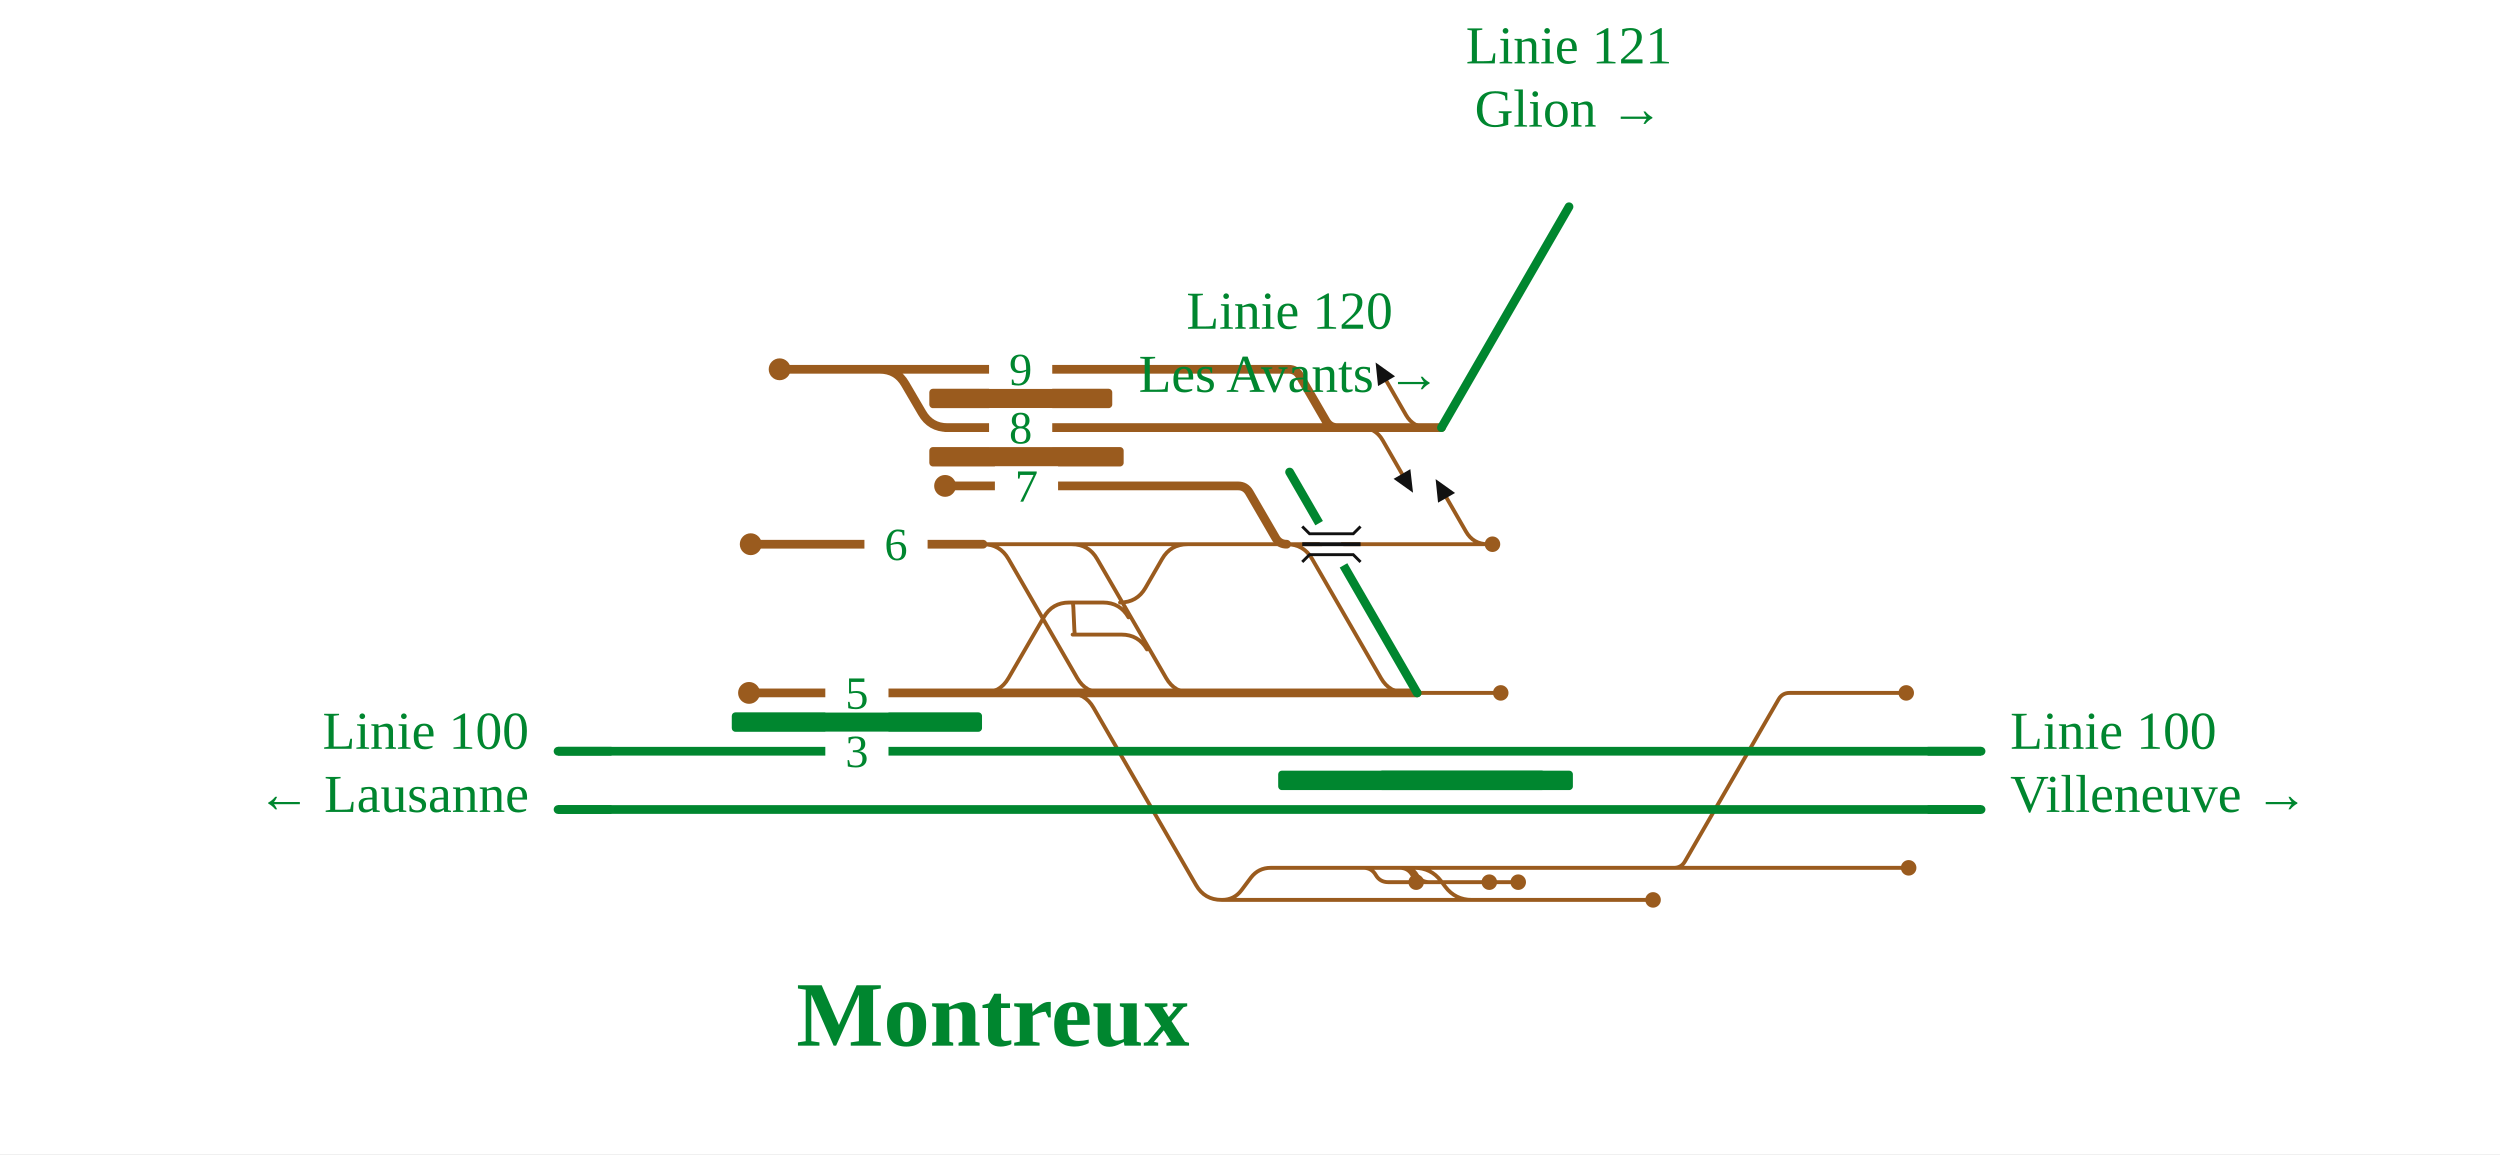
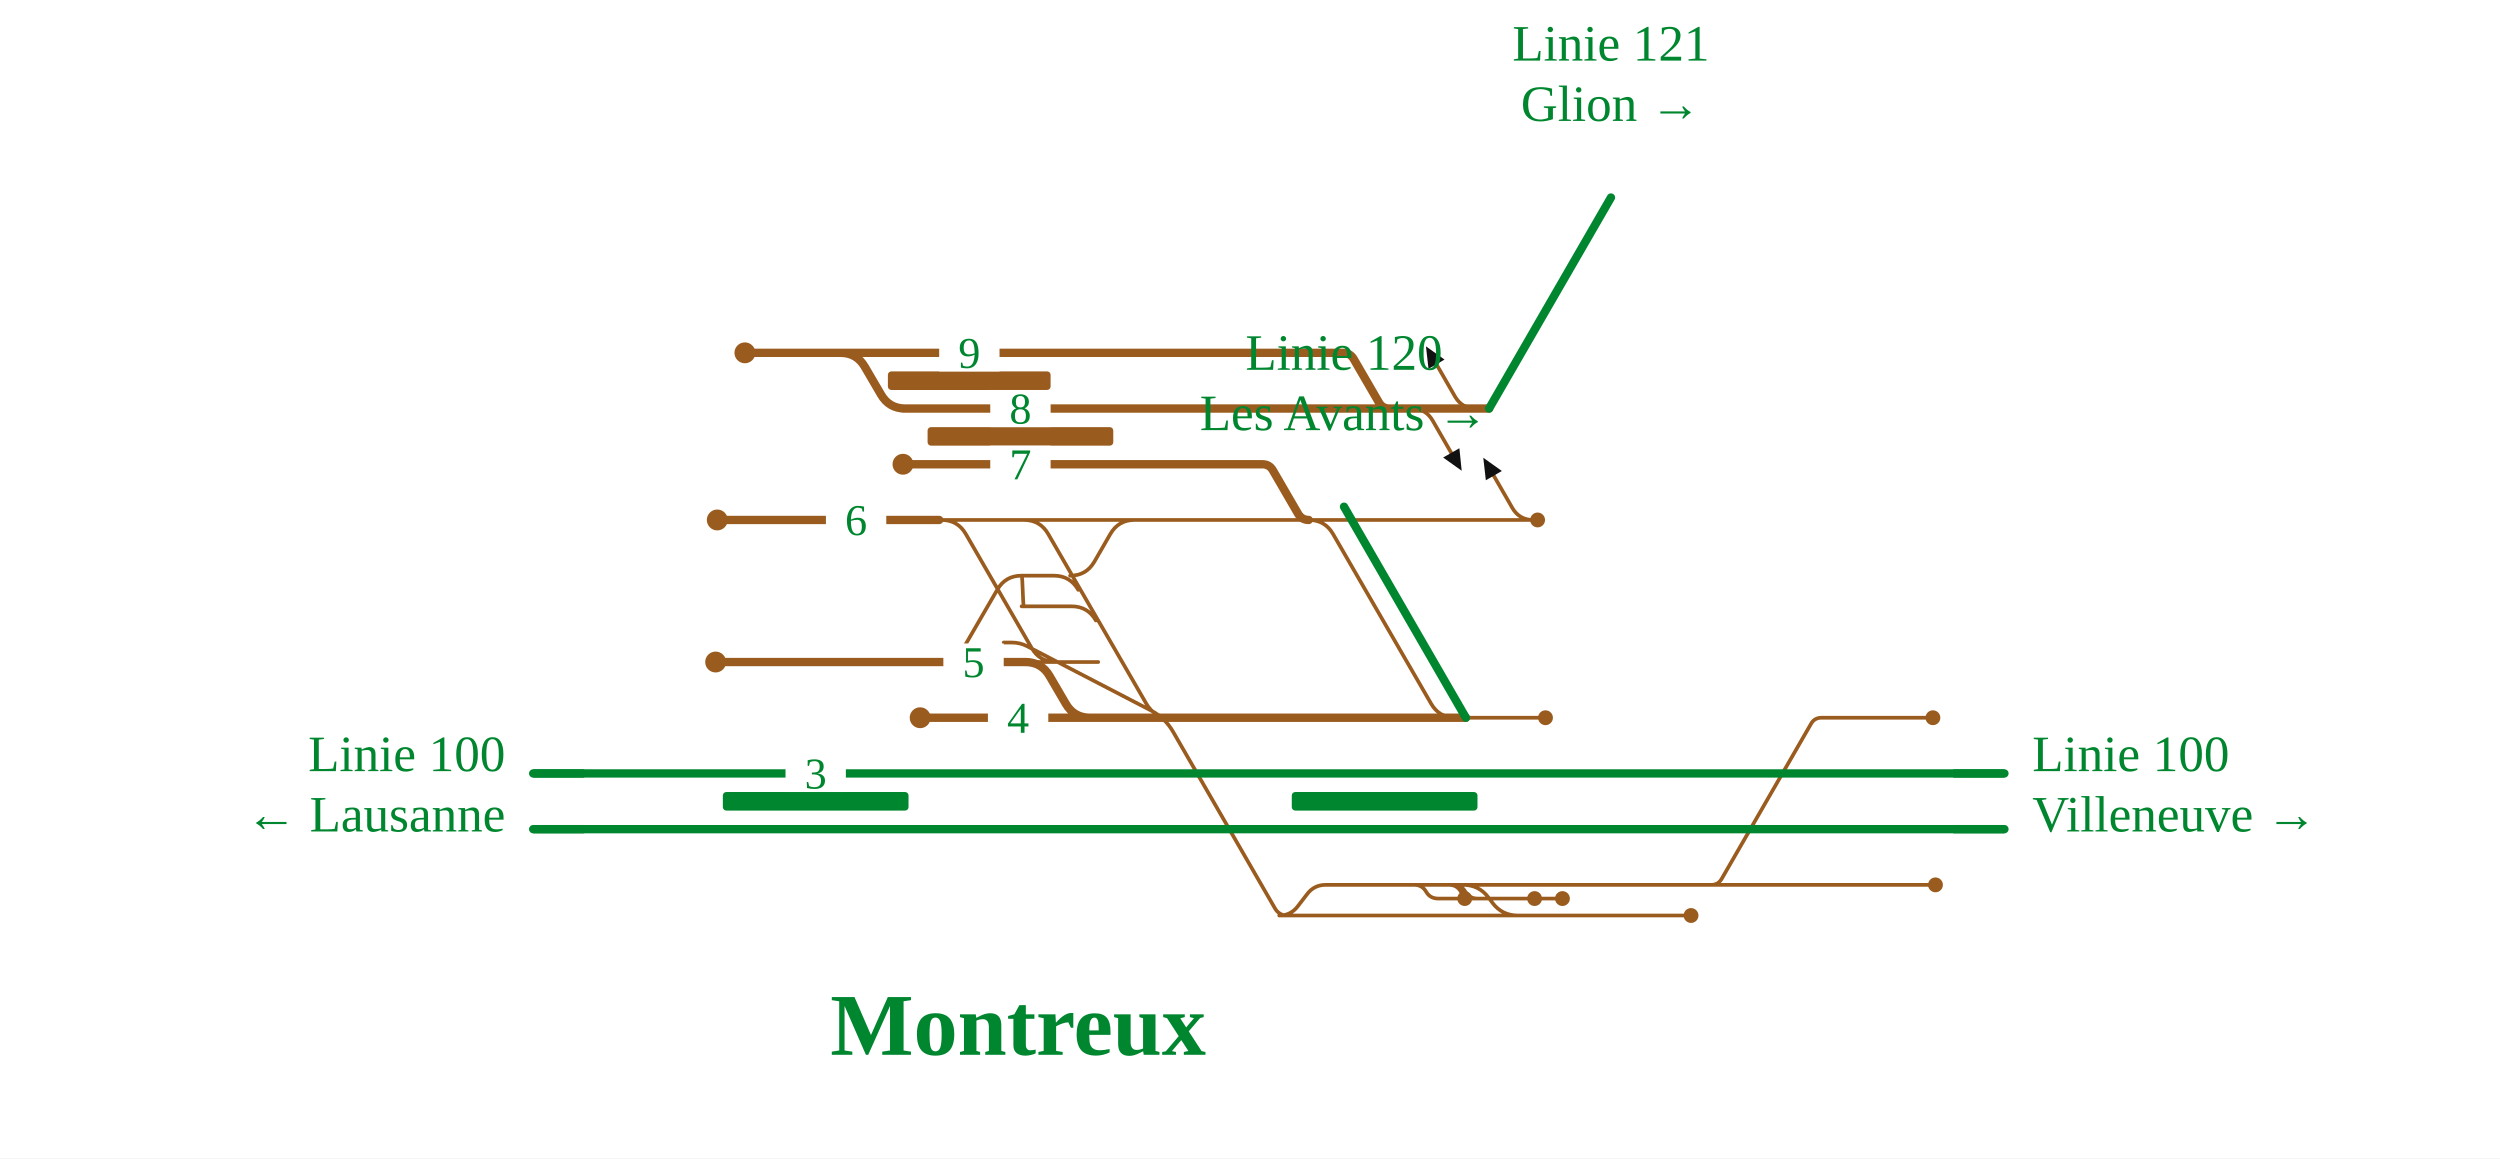
- <svg xmlns="http://www.w3.org/2000/svg" viewBox="0 -42 1029 475" width="1029" height="475" font-family="Fira Sans, Source Sans 3, Helvetica, Arial, sans-serif">
+ <svg xmlns="http://www.w3.org/2000/svg" viewBox="0 -42 1077 499" width="1077" height="499" font-family="Fira Sans, Source Sans 3, Helvetica, Arial, sans-serif">
  <rect y="-42" width="100%" height="100%" fill="#fff" />
  <g fill="none" stroke-linecap="round" stroke-linejoin="round">
    <path d="" stroke="#111" stroke-width="1.6" />
-     <path d="M584.2,315.2H689.0 M689.0,315.2H785.6 M689.0,315.2H689.0Q692.0,315.2 693.5,312.6L732.1,245.8Q733.6,243.2 736.6,243.2H736.6 M736.6,243.2H784.6 M404.6,182.0H440.1 M440.1,182.0H441.1Q448.1,182.0 451.6,188.1L480.0,237.1Q483.5,243.2 490.5,243.2H491.5 M491.5,243.2H583.3 M550.9,243.2H561.7 M561.7,243.2L575.7,243.2 M575.7,243.2H578.9 M564.9,243.2L578.9,243.2 M578.9,243.2H617.7 M503.0,328.4H503.0Q508.0,328.4 511.0,324.4L514.9,319.2Q518.0,315.2 523.0,315.2H523.0 M523.0,315.2H564.6 M564.6,315.2H579.6 M579.6,315.2H581.5 M581.5,315.2H584.2 M582.2,315.2H582.2Q589.0,315.2 593.1,320.6L594.9,323.0Q599.0,328.4 605.8,328.4H605.8 M404.6,243.2H404.6Q411.6,243.2 415.1,237.1L429.6,212.1Q433.1,206.0 440.1,206.0H440.1 M440.1,206.0H441.5 M464.5,212.1Q461.0,206.0 454.0,206.0H441.5 M461.0,206.0H461.0Q468.0,206.0 471.5,199.9L478.3,188.1Q481.8,182.0 488.8,182.0H501.7 M501.7,182.0H529.6 M529.6,182.0H606.4 M606.4,182.0H612.4 M503.0,328.4H680.4 M472.1,225.3Q468.6,219.2 461.6,219.2H441.5 M441.5,206.0C442.0,206.0 442.0,219.2 442.5,219.2 M440.1,182.0H501.7 M439.4,243.2L438.6,243.2 M529.6,182.0H529.6Q536.6,182.0 540.1,188.1L568.4,237.1Q571.9,243.2 578.9,243.2H578.9 M579.9,243.2L564.9,243.2 M404.6,182.0H404.6Q411.6,182.0 415.1,188.1L443.4,237.1Q446.9,243.2 453.9,243.2H453.9 M453.9,243.2H454.1 M439.4,243.2H439.6 M439.6,243.2H439.6Q446.6,243.2 450.1,249.3L492.3,322.3Q495.8,328.4 502.8,328.4H502.8 M502.8,328.4H503.0 M556.6,315.2L561.2,315.2Q564.6,315.2 566.3,318.2L566.3,318.2Q568.0,321.1 571.4,321.1L582.9,321.1 M573.5,315.2L578.1,315.2Q581.5,315.2 583.2,318.2L583.2,318.2Q584.9,321.1 588.4,321.1L624.9,321.1 M571.6,315.2L576.1,315.2Q579.6,315.2 581.3,318.2L581.3,318.2Q583.0,321.1 586.4,321.1L613.0,321.1 M612.4,182.0Q606.4,182.0 603.4,176.8L595.4,162.9 M560.1,134.0Q566.1,134.0 569.1,139.2L577.1,153.1 M587.7,134.0Q581.7,134.0 578.7,128.8L570.7,114.9" stroke="#9a5b1e" stroke-width="1.6" />
-     <path d="M229.7,267.2H798.7 M798.7,267.2L815.4,267.2 M229.7,291.2H798.9 M798.9,291.2L815.4,291.2" stroke="#00862f" stroke-width="3.6" />
-     <path d="M583.3,243.2L583.3,243.2 M583.3,243.2L583.3,243.2 M389.0,134.0H550.4 M550.4,134.0H566.1 M593.3,134.0L593.3,134.0 M309.0,182.0H404.6 M320.9,110.0H361.1 M361.1,110.0H362.1Q369.1,110.0 372.6,116.1L379.5,127.9Q383.0,134.0 390.0,134.0H391.0 M389.0,158.0H509.6 M509.6,158.0H509.6Q512.6,158.0 514.2,160.7L525.0,179.3Q526.5,182.0 529.6,182.0H529.6 M361.1,110.0H530.4 M530.4,110.0H530.4Q533.5,110.0 535.0,112.7L545.8,131.3Q547.4,134.0 550.4,134.0H550.4 M582.0,134.0H593.3 M581.7,134.0H582.0 M580.2,134.0H581.7 M566.1,134.0H580.2 M439.4,243.2H569.3 M569.3,243.2L583.3,243.2 M404.6,243.2H439.4 M308.3,243.2H404.6" stroke="#9a5b1e" stroke-width="3.6" />
+     <path d="M632.3,339.2H737.2 M737.2,339.2H833.8 M737.2,339.2H737.2Q740.2,339.2 741.7,336.6L780.2,269.8Q781.7,267.2 784.7,267.2H784.7 M784.7,267.2H832.7 M404.6,182.0H440.1 M440.1,182.0H441.1Q448.1,182.0 451.6,188.1L493.8,261.1Q497.3,267.2 504.3,267.2H505.3 M505.3,267.2H631.5 M599.0,267.2H607.9 M607.9,267.2L621.9,267.2 M621.9,267.2H627.0 M613.0,267.2L627.1,267.2 M627.1,267.2H665.8 M551.1,352.4H551.1Q556.1,352.4 559.1,348.4L563.1,343.2Q566.1,339.2 571.1,339.2H571.1 M571.1,339.2H612.7 M612.7,339.2H627.7 M627.7,339.2H629.6 M629.6,339.2H632.3 M630.3,339.2H630.3Q637.1,339.2 641.2,344.6L643.0,347.0Q647.1,352.4 653.9,352.4H653.9 M404.6,243.2H404.6Q411.6,243.2 415.1,237.1L429.6,212.1Q433.1,206.0 440.1,206.0H440.1 M464.5,212.1Q461.0,206.0 454.0,206.0H440.1 M461.0,206.0H461.0Q468.0,206.0 471.5,199.9L478.3,188.1Q481.8,182.0 488.8,182.0H501.7 M501.7,182.0H563.8 M563.8,182.0H654.5 M654.5,182.0H660.5 M551.1,352.4H728.5 M472.1,225.3Q468.6,219.2 461.6,219.2H440.1 M440.1,206.0C440.6,206.0 440.6,219.2 441.1,219.2 M440.1,182.0H501.7 M439.4,243.2L472.8,243.2 M563.8,182.0H563.8Q570.8,182.0 574.3,188.1L616.5,261.1Q620.0,267.2 627.0,267.2H627.0 M627.0,267.2H627.1 M628.0,267.2L613.0,267.2 M404.6,182.0H405.6Q412.6,182.0 416.1,188.1L444.4,237.1Q447.9,243.2 454.9,243.2H455.9 M455.9,243.2H473.1 M432.4,234.8L435.9,234.8Q439.4,234.8 442.5,236.4L495.7,264.0Q501.9,267.2 505.4,273.3L549.3,349.4Q551.1,352.4 554.6,352.4L558.1,352.4 M604.7,339.2L609.3,339.2Q612.7,339.2 614.4,342.2L614.4,342.2Q616.1,345.1 619.6,345.1L631.0,345.1 M621.6,339.2L626.2,339.2Q629.6,339.2 631.3,342.2L631.3,342.2Q633.1,345.1 636.5,345.1L673.1,345.1 M619.7,339.2L624.3,339.2Q627.7,339.2 629.4,342.2L629.4,342.2Q631.1,345.1 634.6,345.1L661.1,345.1 M660.5,182.0Q654.5,182.0 651.5,176.8L643.5,162.9 M608.2,134.0Q614.2,134.0 617.2,139.2L625.2,153.1 M635.8,134.0Q629.8,134.0 626.8,128.8L618.8,114.9" stroke="#9a5b1e" stroke-width="1.6" />
+     <path d="M229.7,291.2H846.8 M846.8,291.2L863.5,291.2 M229.7,315.2H847.1 M847.1,315.2L863.5,315.2" stroke="#00862f" stroke-width="3.6" />
+     <path d="M631.5,267.2L631.5,267.2 M631.5,267.2L631.5,267.2 M570.3,267.2L631.5,267.2 M389.0,134.0H598.6 M598.6,134.0H614.2 M641.5,134.0L641.5,134.0 M309.0,182.0H404.6 M501.9,267.2H570.3 M396.4,267.2H501.9 M320.9,110.0H361.1 M361.1,110.0H362.1Q369.1,110.0 372.6,116.1L379.5,127.9Q383.0,134.0 390.0,134.0H391.0 M389.0,158.0H543.8 M543.8,158.0H543.8Q546.9,158.0 548.4,160.7L559.2,179.3Q560.8,182.0 563.8,182.0H563.8 M361.1,110.0H578.6 M578.6,110.0H578.6Q581.6,110.0 583.2,112.7L594.0,131.3Q595.5,134.0 598.6,134.0H598.6 M630.1,134.0H641.5 M629.8,134.0H630.1 M628.3,134.0H629.8 M614.2,134.0H628.3 M439.4,243.2H440.7 M440.7,243.2H441.7Q448.7,243.2 452.2,249.3L459.1,261.1Q462.6,267.2 469.6,267.2H470.6 M470.6,267.2H570.3 M404.6,243.2H439.4 M308.3,243.2H404.6" stroke="#9a5b1e" stroke-width="3.6" />
  </g>
-   <rect x="301.2" y="251.2" width="103.0" height="8" rx="1.5" fill="#00862f" />
-   <rect x="526.1" y="275.2" width="110.0" height="8" rx="1.5" fill="#00862f" />
-   <rect x="567.4" y="275.2" width="80.0" height="8" rx="1.5" fill="#00862f" />
-   <rect x="382.5" y="142.0" width="80.0" height="8" rx="1.5" fill="#9a5b1e" />
-   <rect x="382.5" y="118.0" width="75.3" height="8" rx="1.5" fill="#9a5b1e" />
-   <circle cx="785.6" cy="315.2" r="3.2" fill="#9a5b1e" />
-   <circle cx="784.6" cy="243.2" r="3.2" fill="#9a5b1e" />
-   <circle cx="617.7" cy="243.2" r="3.2" fill="#9a5b1e" />
+   <rect x="311.4" y="299.2" width="80.0" height="8" rx="1.5" fill="#00862f" />
+   <rect x="556.5" y="299.2" width="80.0" height="8" rx="1.5" fill="#00862f" />
+   <rect x="399.6" y="142.0" width="80.0" height="8" rx="1.5" fill="#9a5b1e" />
+   <rect x="382.5" y="118.0" width="70.1" height="8" rx="1.5" fill="#9a5b1e" />
+   <circle cx="833.8" cy="339.2" r="3.2" fill="#9a5b1e" />
+   <circle cx="832.7" cy="267.2" r="3.2" fill="#9a5b1e" />
+   <circle cx="665.8" cy="267.2" r="3.2" fill="#9a5b1e" />
  <circle cx="309.0" cy="182.0" r="4.5" fill="#9a5b1e" />
-   <circle cx="614.3" cy="182.0" r="3.2" fill="#9a5b1e" />
-   <circle cx="680.4" cy="328.4" r="3.2" fill="#9a5b1e" />
+   <circle cx="662.4" cy="182.0" r="3.2" fill="#9a5b1e" />
+   <circle cx="728.5" cy="352.4" r="3.2" fill="#9a5b1e" />
+   <circle cx="396.4" cy="267.2" r="4.5" fill="#9a5b1e" />
  <circle cx="320.9" cy="110.0" r="4.5" fill="#9a5b1e" />
  <circle cx="389.0" cy="158.0" r="4.5" fill="#9a5b1e" />
  <circle cx="308.3" cy="243.2" r="4.5" fill="#9a5b1e" />
-   <circle cx="582.9" cy="321.1" r="3.2" fill="#9a5b1e" />
-   <circle cx="624.9" cy="321.1" r="3.2" fill="#9a5b1e" />
-   <circle cx="613.0" cy="321.1" r="3.2" fill="#9a5b1e" />
-   <path d="M590.9,155.2L598.9,160.9L591.9,164.9Z" fill="#111" data-pfeil="0" />
-   <path d="M581.6,160.8L573.6,155.1L580.5,151.1Z" fill="#111" data-pfeil="1" />
-   <path d="M566.2,107.2L574.2,112.9L567.2,116.9Z" fill="#111" data-pfeil="2" />
-   <rect x="407.1" y="126.0" width="26" height="16" fill="#fff" />
-   <text x="420.1" y="140.5" font-size="19" text-anchor="middle" fill="#00862f">8</text>
+   <circle cx="631.0" cy="345.1" r="3.2" fill="#9a5b1e" />
+   <circle cx="673.1" cy="345.1" r="3.2" fill="#9a5b1e" />
+   <circle cx="661.1" cy="345.1" r="3.2" fill="#9a5b1e" />
+   <path d="M639.0,155.2L647.0,160.9L640.1,164.9Z" fill="#111" data-pfeil="0" />
+   <path d="M629.7,160.8L621.7,155.1L628.7,151.1Z" fill="#111" data-pfeil="1" />
+   <path d="M614.3,107.2L622.3,112.9L615.4,116.9Z" fill="#111" data-pfeil="2" />
+   <rect x="426.6" y="126.0" width="26" height="16" fill="#fff" />
+   <text x="439.6" y="140.5" font-size="19" text-anchor="middle" fill="#00862f">8</text>
  <rect x="355.8" y="174.0" width="26" height="16" fill="#fff" />
  <text x="368.8" y="188.5" font-size="19" text-anchor="middle" fill="#00862f">6</text>
-   <rect x="407.1" y="102.0" width="26" height="16" fill="#fff" />
-   <text x="420.1" y="116.5" font-size="19" text-anchor="middle" fill="#00862f">9</text>
-   <rect x="409.5" y="150.0" width="26" height="16" fill="#fff" />
-   <text x="422.5" y="164.5" font-size="19" text-anchor="middle" fill="#00862f">7</text>
-   <rect x="339.7" y="259.2" width="26" height="16" fill="#fff" />
-   <text x="352.7" y="273.7" font-size="19" text-anchor="middle" fill="#00862f">3</text>
-   <rect x="339.7" y="235.2" width="26" height="16" fill="#fff" />
-   <text x="352.7" y="249.7" font-size="19" text-anchor="middle" fill="#00862f">5</text>
-   <path d="M251.7,267.2H229.7" stroke="#00862f" stroke-width="3.6" fill="none" />
-   <path d="M793.4,267.2H815.4" stroke="#00862f" stroke-width="3.6" fill="none" />
+   <rect x="425.6" y="259.2" width="26" height="16" fill="#fff" />
+   <text x="438.6" y="273.7" font-size="19" text-anchor="middle" fill="#00862f">4</text>
+   <rect x="404.6" y="102.0" width="26" height="16" fill="#fff" />
+   <text x="417.6" y="116.5" font-size="19" text-anchor="middle" fill="#00862f">9</text>
+   <rect x="426.6" y="150.0" width="26" height="16" fill="#fff" />
+   <text x="439.6" y="164.5" font-size="19" text-anchor="middle" fill="#00862f">7</text>
+   <rect x="338.4" y="283.2" width="26" height="16" fill="#fff" />
+   <text x="351.4" y="297.7" font-size="19" text-anchor="middle" fill="#00862f">3</text>
+   <rect x="406.4" y="235.2" width="26" height="16" fill="#fff" />
+   <text x="419.4" y="249.7" font-size="19" text-anchor="middle" fill="#00862f">5</text>
  <path d="M251.7,291.2H229.7" stroke="#00862f" stroke-width="3.6" fill="none" />
-   <path d="M793.4,291.2H815.4" stroke="#00862f" stroke-width="3.6" fill="none" />
-   <path d="M583.3,243.2L583.3,243.2L530.8,152.3" stroke="#00862f" stroke-width="3.6" stroke-linecap="round" fill="none" />
-   <path d="M593.3,134.0L593.3,134.0L645.8,43.1" stroke="#00862f" stroke-width="3.6" stroke-linecap="round" fill="none" />
-   <path d="M553.0,190.7L543.0,173.3" stroke="#fff" stroke-width="7.6" />
-   <path d="M536.0,182.0L560.0,182.0" stroke="#111" stroke-width="1.6" fill="none" />
-   <path d="M536.0,174.7L539.0,177.7L557.0,177.7L560.0,174.7" fill="none" stroke="#111" stroke-width="1.2" />
-   <path d="M536.0,189.3L539.0,186.3L557.0,186.3L560.0,189.3" fill="none" stroke="#111" stroke-width="1.2" />
-   <text x="217.7" y="266.2" font-size="22" text-anchor="end" fill="#00862f">Linie 100</text>
-   <text x="217.7" y="292.2" font-size="22" text-anchor="end" fill="#00862f">← Lausanne</text>
-   <text x="827.4" y="266.2" font-size="22" text-anchor="start" fill="#00862f">Linie 100</text>
-   <text x="827.4" y="292.2" font-size="22" text-anchor="start" fill="#00862f">Villeneuve →</text>
-   <text x="530.8" y="93.3" font-size="22" text-anchor="middle" fill="#00862f">Linie 120</text>
-   <text x="530.8" y="119.3" font-size="22" text-anchor="middle" fill="#00862f">Les Avants →</text>
-   <text x="645.8" y="-15.9" font-size="22" text-anchor="middle" fill="#00862f">Linie 121</text>
-   <text x="645.8" y="10.1" font-size="22" text-anchor="middle" fill="#00862f">Glion →</text>
-   <text x="408.7" y="388.4" font-size="38" font-weight="700" text-anchor="middle" fill="#00862f">Montreux</text>
+   <path d="M841.5,291.2H863.5" stroke="#00862f" stroke-width="3.6" fill="none" />
+   <path d="M251.7,315.2H229.7" stroke="#00862f" stroke-width="3.6" fill="none" />
+   <path d="M841.5,315.2H863.5" stroke="#00862f" stroke-width="3.6" fill="none" />
+   <path d="M631.5,267.2L631.5,267.2L579.0,176.3" stroke="#00862f" stroke-width="3.6" stroke-linecap="round" fill="none" />
+   <path d="M641.5,134.0L641.5,134.0L694.0,43.1" stroke="#00862f" stroke-width="3.6" stroke-linecap="round" fill="none" />
+   <text x="217.7" y="290.2" font-size="22" text-anchor="end" fill="#00862f">Linie 100</text>
+   <text x="217.7" y="316.2" font-size="22" text-anchor="end" fill="#00862f">← Lausanne</text>
+   <text x="875.5" y="290.2" font-size="22" text-anchor="start" fill="#00862f">Linie 100</text>
+   <text x="875.5" y="316.2" font-size="22" text-anchor="start" fill="#00862f">Villeneuve →</text>
+   <text x="579.0" y="117.3" font-size="22" text-anchor="middle" fill="#00862f">Linie 120</text>
+   <text x="579.0" y="143.3" font-size="22" text-anchor="middle" fill="#00862f">Les Avants →</text>
+   <text x="694.0" y="-15.9" font-size="22" text-anchor="middle" fill="#00862f">Linie 121</text>
+   <text x="694.0" y="10.1" font-size="22" text-anchor="middle" fill="#00862f">Glion →</text>
+   <text x="438.6" y="412.4" font-size="38" font-weight="700" text-anchor="middle" fill="#00862f">Montreux</text>
</svg>
